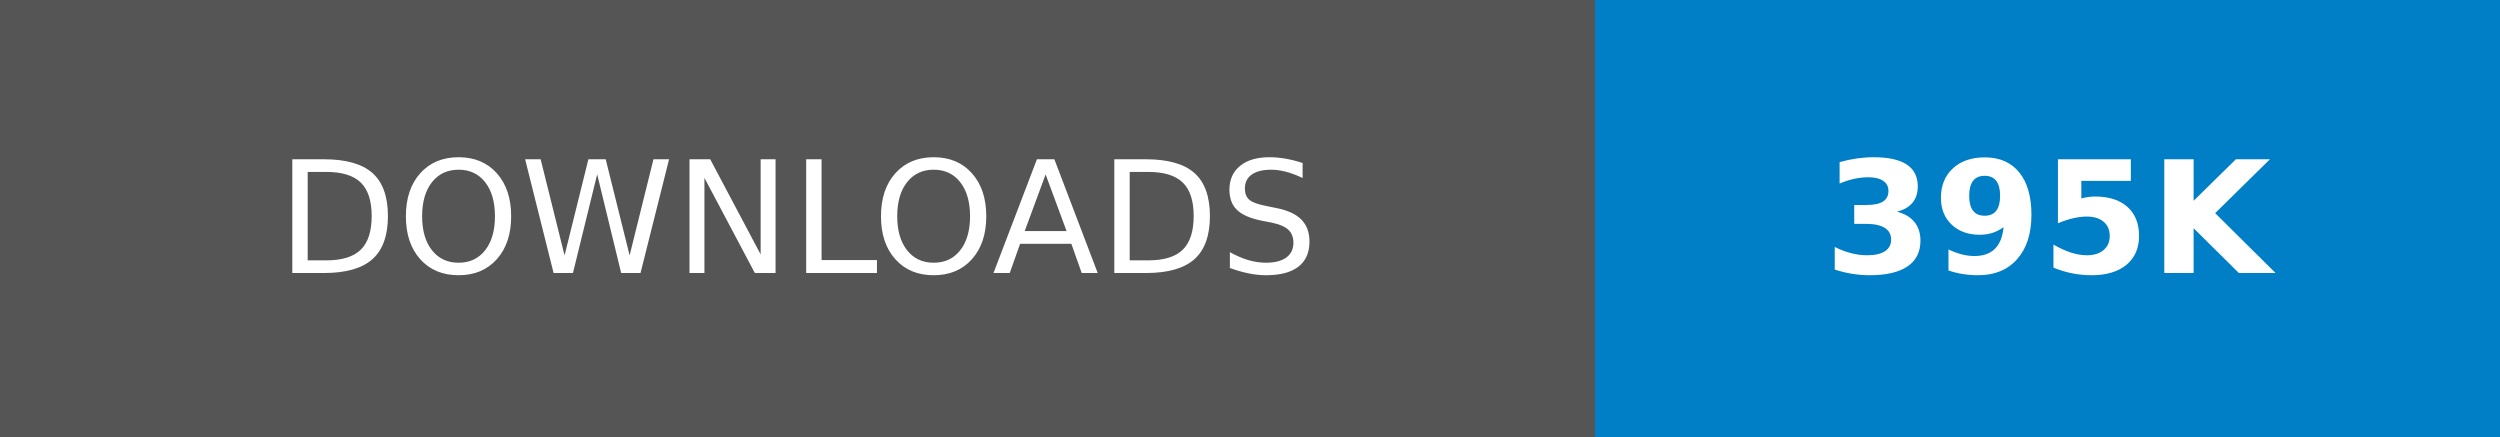
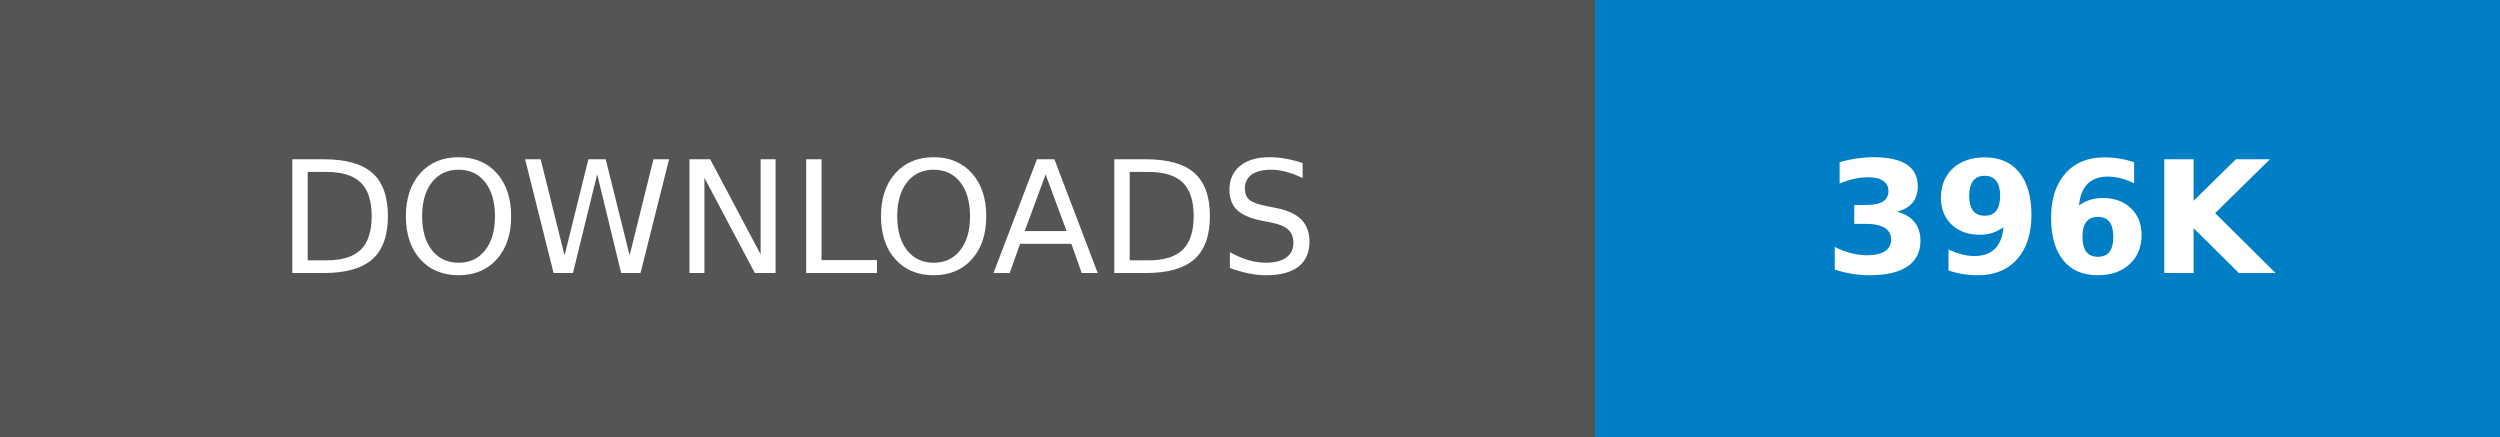
- <svg xmlns="http://www.w3.org/2000/svg" width="160.25" height="28" role="img" aria-label="DOWNLOADS: 395K">
+ <svg xmlns="http://www.w3.org/2000/svg" width="160.25" height="28" role="img" aria-label="DOWNLOADS: 396K">
  <g shape-rendering="crispEdges">
    <rect width="102.25" height="28" fill="#555" />
    <rect x="102.25" width="58" height="28" fill="#007ec6" />
  </g>
  <g fill="#fff" text-anchor="middle" font-family="Verdana,Geneva,DejaVu Sans,sans-serif" text-rendering="geometricPrecision" font-size="100">
    <text transform="scale(.1)" x="511.25" y="175" textLength="782.5" fill="#fff">DOWNLOADS</text>
-     <text transform="scale(.1)" x="1312.5" y="175" textLength="340" fill="#fff" font-weight="bold">395K</text>
+     <text transform="scale(.1)" x="1312.5" y="175" textLength="340" fill="#fff" font-weight="bold">396K</text>
  </g>
</svg>
